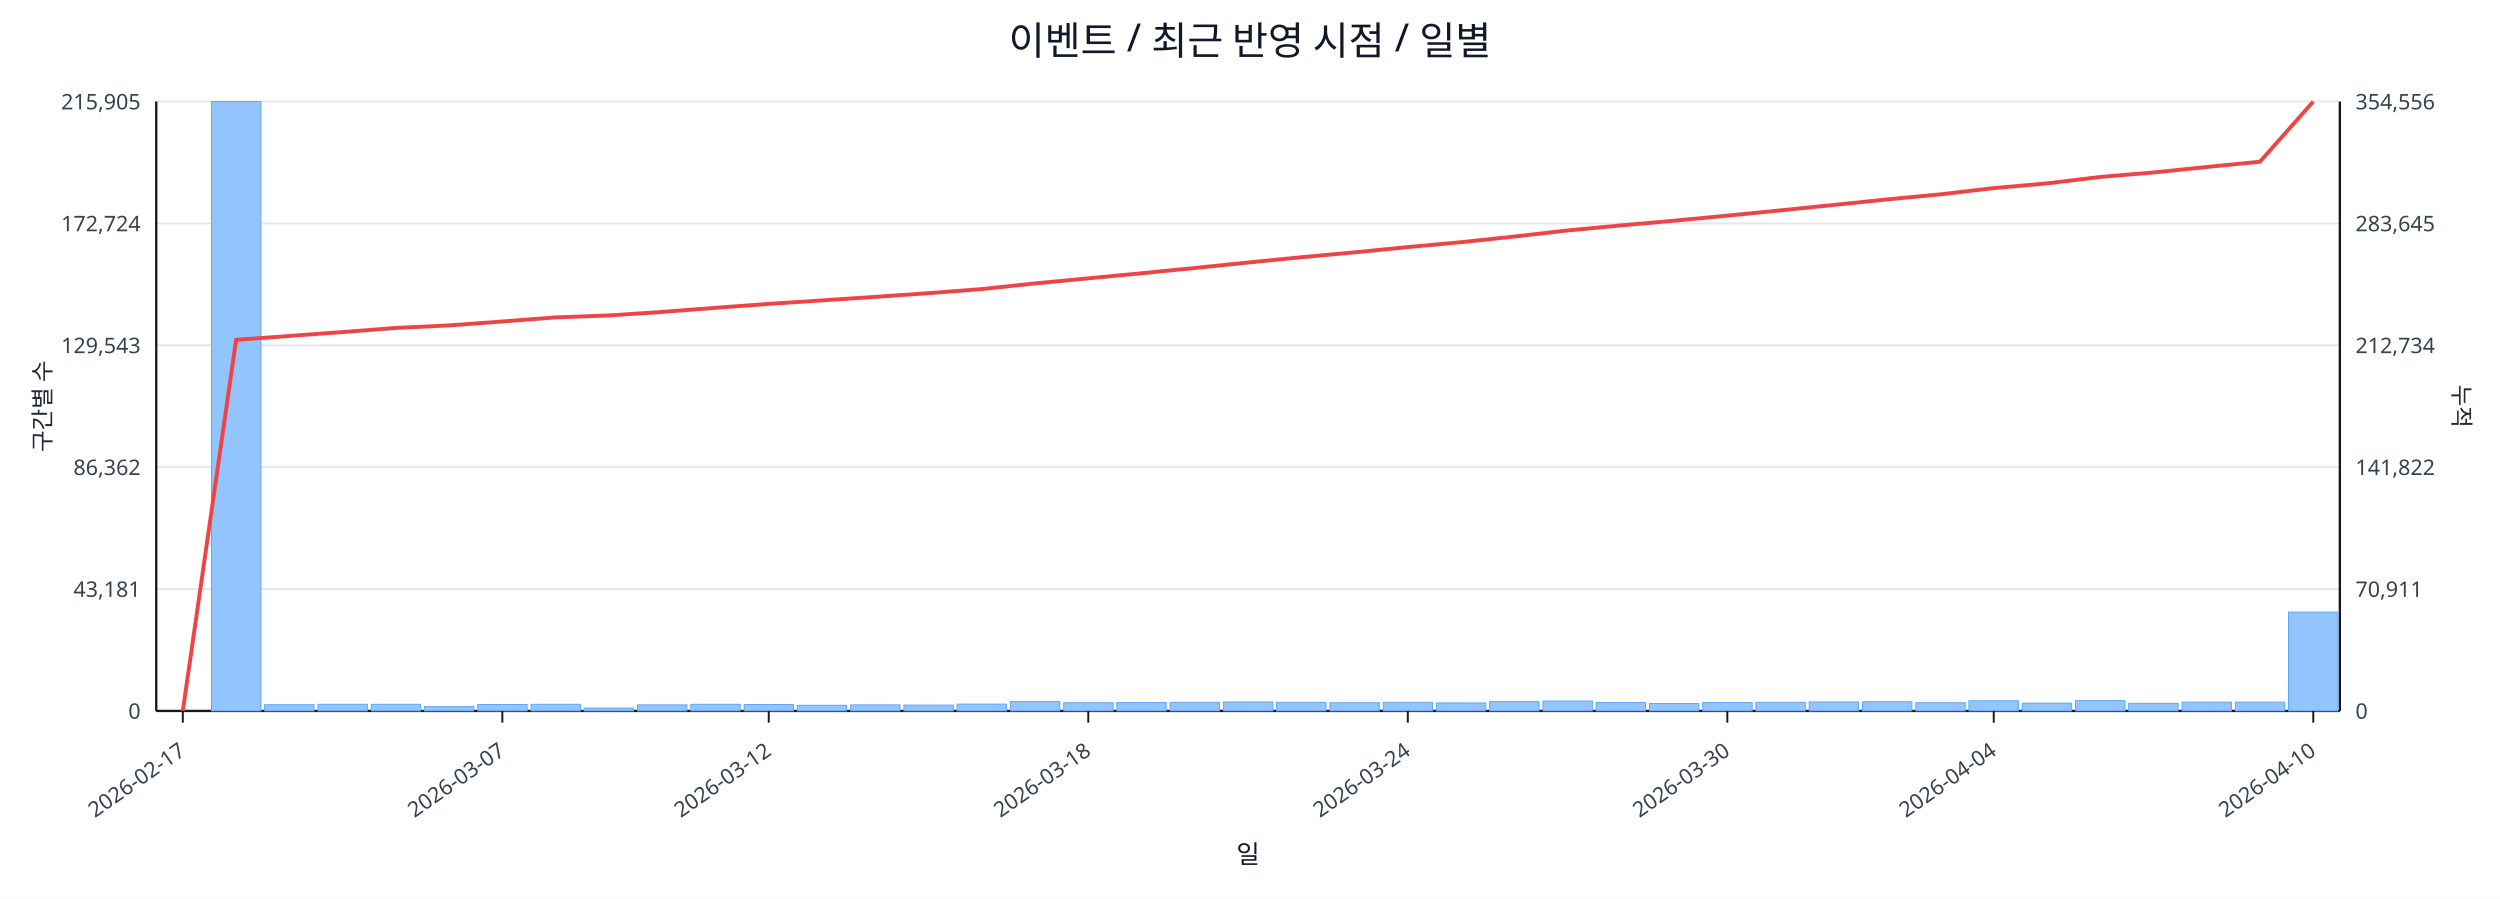
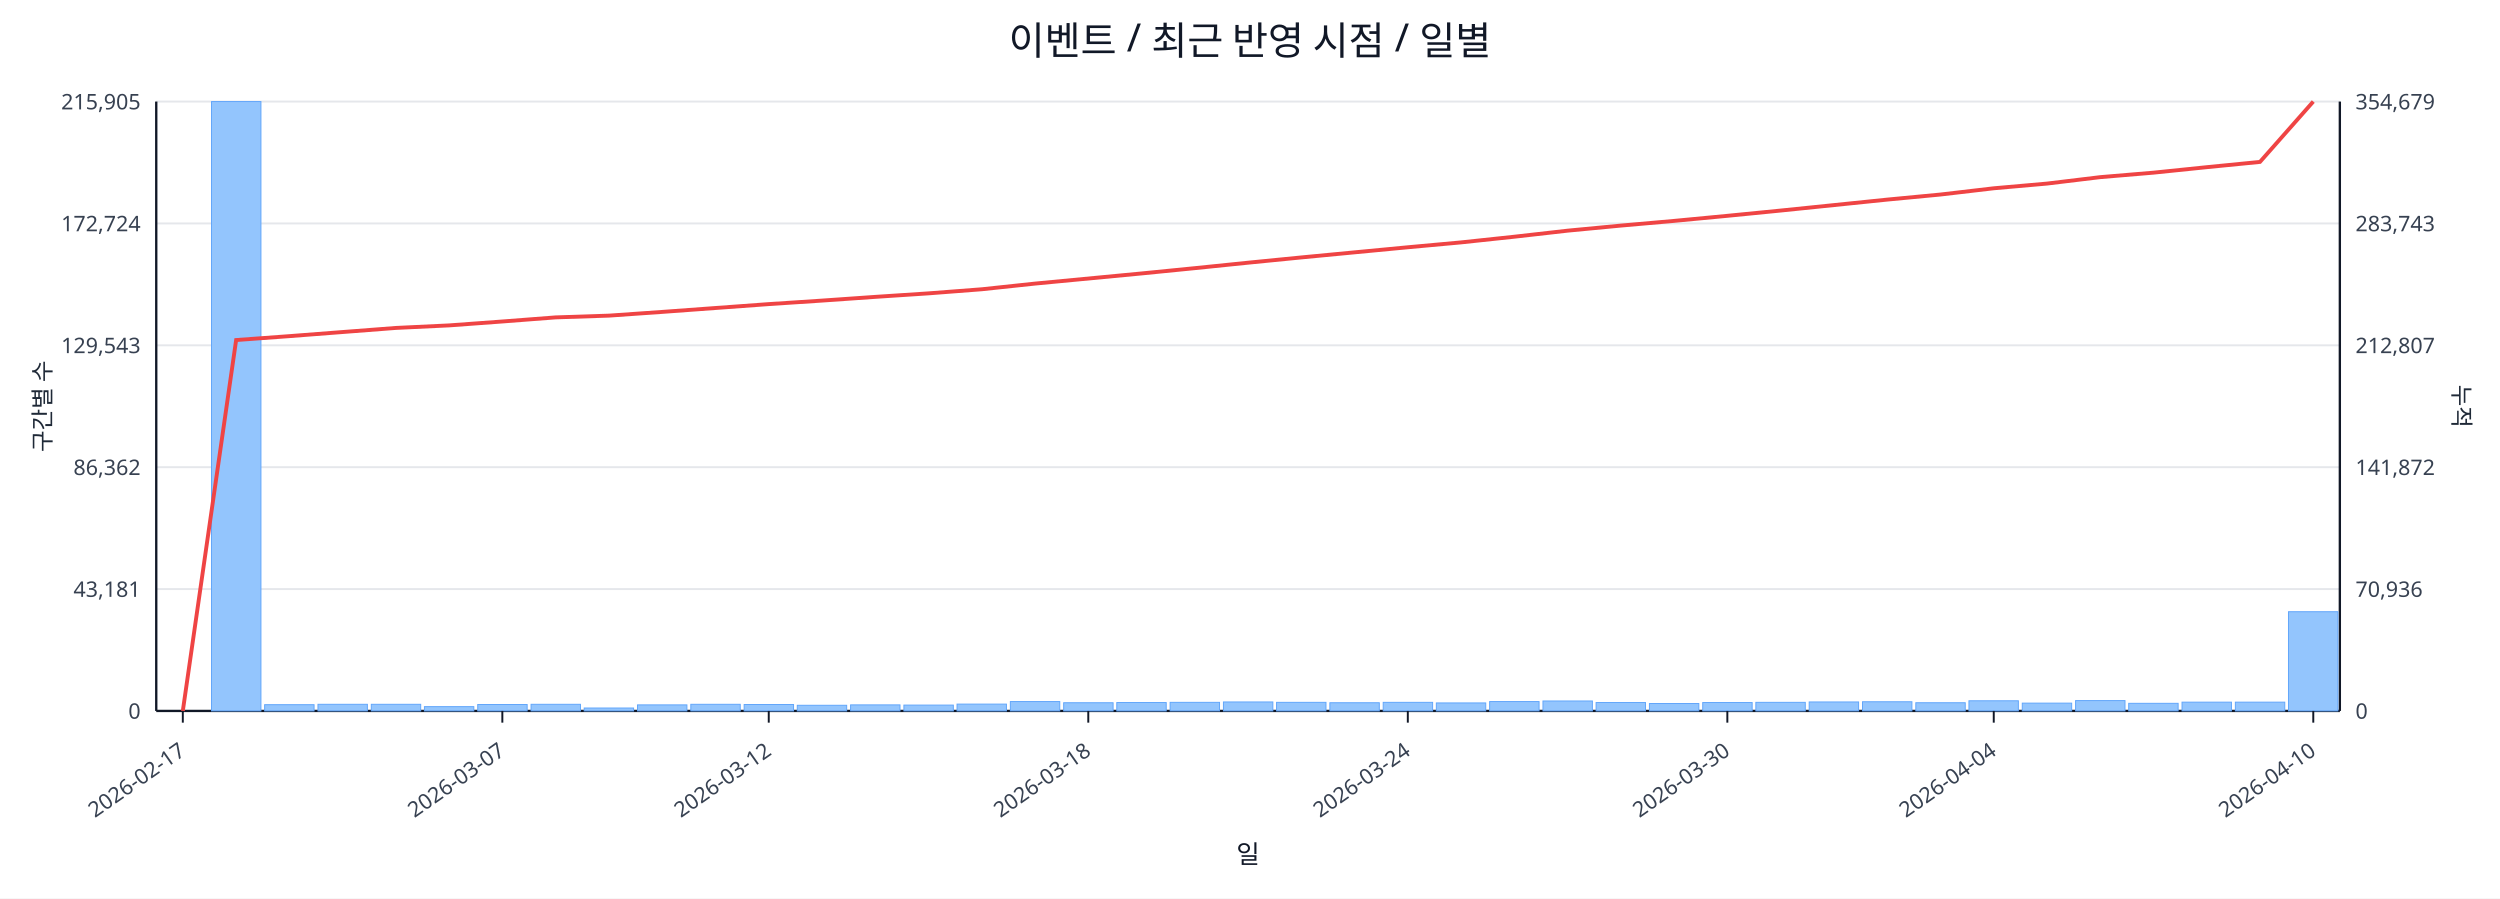
<svg xmlns="http://www.w3.org/2000/svg" width="1280" height="460" viewBox="0 0 1280 460">
  <rect x="0" y="0" width="100%" height="100%" fill="#ffffff" />
  <text x="640.0" y="28" font-size="20" text-anchor="middle" font-family="sans-serif" fill="#111827">이벤트 / 최근 반영 시점 / 일별</text>
  <line x1="80.0" y1="52.0" x2="1198.0" y2="52.0" stroke="#e5e7eb" stroke-width="1" />
  <text x="72.0" y="56.0" font-size="11" text-anchor="end" font-family="sans-serif" fill="#374151">215,905</text>
-   <text x="1206.0" y="56.0" font-size="11" text-anchor="start" font-family="sans-serif" fill="#374151">354,556</text>
+   <text x="1206.0" y="56.0" font-size="11" text-anchor="start" font-family="sans-serif" fill="#374151">354,679</text>
  <line x1="80.0" y1="114.4" x2="1198.0" y2="114.4" stroke="#e5e7eb" stroke-width="1" />
  <text x="72.0" y="118.4" font-size="11" text-anchor="end" font-family="sans-serif" fill="#374151">172,724</text>
-   <text x="1206.0" y="118.4" font-size="11" text-anchor="start" font-family="sans-serif" fill="#374151">283,645</text>
+   <text x="1206.0" y="118.4" font-size="11" text-anchor="start" font-family="sans-serif" fill="#374151">283,743</text>
  <line x1="80.0" y1="176.8" x2="1198.0" y2="176.8" stroke="#e5e7eb" stroke-width="1" />
  <text x="72.0" y="180.8" font-size="11" text-anchor="end" font-family="sans-serif" fill="#374151">129,543</text>
-   <text x="1206.0" y="180.8" font-size="11" text-anchor="start" font-family="sans-serif" fill="#374151">212,734</text>
+   <text x="1206.0" y="180.8" font-size="11" text-anchor="start" font-family="sans-serif" fill="#374151">212,807</text>
  <line x1="80.0" y1="239.2" x2="1198.0" y2="239.2" stroke="#e5e7eb" stroke-width="1" />
  <text x="72.0" y="243.2" font-size="11" text-anchor="end" font-family="sans-serif" fill="#374151">86,362</text>
-   <text x="1206.0" y="243.2" font-size="11" text-anchor="start" font-family="sans-serif" fill="#374151">141,822</text>
+   <text x="1206.0" y="243.2" font-size="11" text-anchor="start" font-family="sans-serif" fill="#374151">141,872</text>
  <line x1="80.0" y1="301.6" x2="1198.0" y2="301.6" stroke="#e5e7eb" stroke-width="1" />
  <text x="72.0" y="305.6" font-size="11" text-anchor="end" font-family="sans-serif" fill="#374151">43,181</text>
-   <text x="1206.0" y="305.6" font-size="11" text-anchor="start" font-family="sans-serif" fill="#374151">70,911</text>
+   <text x="1206.0" y="305.6" font-size="11" text-anchor="start" font-family="sans-serif" fill="#374151">70,936</text>
  <line x1="80.0" y1="364.0" x2="1198.0" y2="364.0" stroke="#e5e7eb" stroke-width="1" />
  <text x="72.0" y="368.0" font-size="11" text-anchor="end" font-family="sans-serif" fill="#374151">0</text>
  <text x="1206.0" y="368.0" font-size="11" text-anchor="start" font-family="sans-serif" fill="#374151">0</text>
  <line x1="80.0" y1="364.0" x2="1198.0" y2="364.0" stroke="#111827" stroke-width="1.2" />
  <line x1="80.0" y1="52.0" x2="80.0" y2="364.0" stroke="#111827" stroke-width="1.2" />
  <line x1="1198.0" y1="52.0" x2="1198.0" y2="364.0" stroke="#111827" stroke-width="1.2" />
  <rect x="81.0" y="364.0" width="25.3" height="0.0" fill="#93c5fd" stroke="#60a5fa" stroke-width="0.5" />
  <rect x="108.3" y="52.0" width="25.3" height="312.0" fill="#93c5fd" stroke="#60a5fa" stroke-width="0.5" />
  <rect x="135.5" y="360.8" width="25.3" height="3.2" fill="#93c5fd" stroke="#60a5fa" stroke-width="0.5" />
  <rect x="162.8" y="360.6" width="25.3" height="3.4" fill="#93c5fd" stroke="#60a5fa" stroke-width="0.5" />
  <rect x="190.1" y="360.6" width="25.3" height="3.4" fill="#93c5fd" stroke="#60a5fa" stroke-width="0.5" />
  <rect x="217.3" y="361.8" width="25.3" height="2.2" fill="#93c5fd" stroke="#60a5fa" stroke-width="0.5" />
  <rect x="244.6" y="360.7" width="25.3" height="3.3" fill="#93c5fd" stroke="#60a5fa" stroke-width="0.5" />
  <rect x="271.9" y="360.6" width="25.3" height="3.4" fill="#93c5fd" stroke="#60a5fa" stroke-width="0.5" />
  <rect x="299.1" y="362.5" width="25.3" height="1.5" fill="#93c5fd" stroke="#60a5fa" stroke-width="0.5" />
  <rect x="326.4" y="360.9" width="25.3" height="3.1" fill="#93c5fd" stroke="#60a5fa" stroke-width="0.5" />
  <rect x="353.7" y="360.6" width="25.3" height="3.4" fill="#93c5fd" stroke="#60a5fa" stroke-width="0.5" />
  <rect x="381.0" y="360.7" width="25.3" height="3.3" fill="#93c5fd" stroke="#60a5fa" stroke-width="0.5" />
  <rect x="408.2" y="361.1" width="25.3" height="2.9" fill="#93c5fd" stroke="#60a5fa" stroke-width="0.5" />
  <rect x="435.5" y="360.9" width="25.3" height="3.1" fill="#93c5fd" stroke="#60a5fa" stroke-width="0.5" />
  <rect x="462.8" y="361.0" width="25.3" height="3.0" fill="#93c5fd" stroke="#60a5fa" stroke-width="0.5" />
  <rect x="490.0" y="360.5" width="25.3" height="3.5" fill="#93c5fd" stroke="#60a5fa" stroke-width="0.5" />
  <rect x="517.3" y="359.2" width="25.3" height="4.8" fill="#93c5fd" stroke="#60a5fa" stroke-width="0.5" />
  <rect x="544.6" y="359.8" width="25.3" height="4.2" fill="#93c5fd" stroke="#60a5fa" stroke-width="0.5" />
  <rect x="571.8" y="359.7" width="25.3" height="4.3" fill="#93c5fd" stroke="#60a5fa" stroke-width="0.5" />
  <rect x="599.1" y="359.6" width="25.3" height="4.4" fill="#93c5fd" stroke="#60a5fa" stroke-width="0.5" />
  <rect x="626.4" y="359.4" width="25.3" height="4.6" fill="#93c5fd" stroke="#60a5fa" stroke-width="0.5" />
  <rect x="653.6" y="359.6" width="25.3" height="4.4" fill="#93c5fd" stroke="#60a5fa" stroke-width="0.5" />
  <rect x="680.9" y="359.8" width="25.3" height="4.2" fill="#93c5fd" stroke="#60a5fa" stroke-width="0.5" />
  <rect x="708.2" y="359.6" width="25.3" height="4.4" fill="#93c5fd" stroke="#60a5fa" stroke-width="0.5" />
  <rect x="735.4" y="359.9" width="25.3" height="4.1" fill="#93c5fd" stroke="#60a5fa" stroke-width="0.5" />
  <rect x="762.7" y="359.2" width="25.3" height="4.8" fill="#93c5fd" stroke="#60a5fa" stroke-width="0.5" />
  <rect x="790.0" y="358.9" width="25.3" height="5.1" fill="#93c5fd" stroke="#60a5fa" stroke-width="0.5" />
  <rect x="817.2" y="359.7" width="25.3" height="4.3" fill="#93c5fd" stroke="#60a5fa" stroke-width="0.5" />
  <rect x="844.5" y="360.2" width="25.3" height="3.8" fill="#93c5fd" stroke="#60a5fa" stroke-width="0.5" />
  <rect x="871.8" y="359.7" width="25.3" height="4.3" fill="#93c5fd" stroke="#60a5fa" stroke-width="0.5" />
  <rect x="899.0" y="359.6" width="25.3" height="4.4" fill="#93c5fd" stroke="#60a5fa" stroke-width="0.5" />
  <rect x="926.3" y="359.4" width="25.3" height="4.6" fill="#93c5fd" stroke="#60a5fa" stroke-width="0.5" />
  <rect x="953.6" y="359.3" width="25.3" height="4.7" fill="#93c5fd" stroke="#60a5fa" stroke-width="0.5" />
  <rect x="980.9" y="359.8" width="25.3" height="4.2" fill="#93c5fd" stroke="#60a5fa" stroke-width="0.5" />
  <rect x="1008.1" y="358.8" width="25.3" height="5.2" fill="#93c5fd" stroke="#60a5fa" stroke-width="0.5" />
  <rect x="1035.4" y="360.0" width="25.3" height="4.0" fill="#93c5fd" stroke="#60a5fa" stroke-width="0.5" />
  <rect x="1062.7" y="358.7" width="25.3" height="5.3" fill="#93c5fd" stroke="#60a5fa" stroke-width="0.5" />
  <rect x="1089.9" y="360.1" width="25.3" height="3.9" fill="#93c5fd" stroke="#60a5fa" stroke-width="0.5" />
  <rect x="1117.2" y="359.5" width="25.3" height="4.5" fill="#93c5fd" stroke="#60a5fa" stroke-width="0.5" />
  <rect x="1144.5" y="359.5" width="25.3" height="4.5" fill="#93c5fd" stroke="#60a5fa" stroke-width="0.5" />
-   <rect x="1171.7" y="313.4" width="25.3" height="50.6" fill="#93c5fd" stroke="#60a5fa" stroke-width="0.5" />
-   <polyline fill="none" stroke="#ef4444" stroke-width="2" points="93.6,364.0 120.9,174.0 148.2,172.0 175.4,170.0 202.7,167.9 230.0,166.6 257.2,164.6 284.5,162.5 311.8,161.5 339.0,159.7 366.3,157.6 393.6,155.6 420.9,153.8 448.1,152.0 475.4,150.1 502.7,148.0 529.9,145.1 557.2,142.5 584.5,139.9 611.7,137.2 639.0,134.4 666.3,131.7 693.5,129.2 720.8,126.5 748.1,124.0 775.3,121.1 802.6,118.0 829.9,115.4 857.1,113.0 884.4,110.4 911.7,107.7 939.0,104.9 966.2,102.1 993.5,99.5 1020.8,96.3 1048.0,93.9 1075.3,90.6 1102.6,88.3 1129.8,85.5 1157.1,82.8 1184.4,52.0" />
+   <rect x="1171.7" y="313.2" width="25.3" height="50.8" fill="#93c5fd" stroke="#60a5fa" stroke-width="0.5" />
+   <polyline fill="none" stroke="#ef4444" stroke-width="2" points="93.6,364.0 120.9,174.1 148.2,172.1 175.4,170.0 202.7,167.9 230.0,166.6 257.2,164.6 284.5,162.5 311.8,161.6 339.0,159.7 366.3,157.7 393.6,155.7 420.9,153.9 448.1,152.0 475.4,150.2 502.7,148.1 529.9,145.2 557.2,142.6 584.5,140.0 611.7,137.3 639.0,134.5 666.3,131.8 693.5,129.2 720.8,126.6 748.1,124.1 775.3,121.2 802.6,118.1 829.9,115.5 857.1,113.1 884.4,110.5 911.7,107.8 939.0,105.0 966.2,102.2 993.5,99.6 1020.8,96.4 1048.0,94.0 1075.3,90.7 1102.6,88.4 1129.8,85.6 1157.1,82.9 1184.4,52.0" />
  <line x1="93.6" y1="364.0" x2="93.6" y2="370.0" stroke="#111827" stroke-width="1" />
  <text x="95.6" y="386.0" font-size="11" text-anchor="end" transform="rotate(-35 95.6 386.0)" font-family="sans-serif" fill="#374151">2026-02-17</text>
  <line x1="257.2" y1="364.0" x2="257.2" y2="370.0" stroke="#111827" stroke-width="1" />
  <text x="259.2" y="386.0" font-size="11" text-anchor="end" transform="rotate(-35 259.2 386.0)" font-family="sans-serif" fill="#374151">2026-03-07</text>
  <line x1="393.6" y1="364.0" x2="393.6" y2="370.0" stroke="#111827" stroke-width="1" />
  <text x="395.6" y="386.0" font-size="11" text-anchor="end" transform="rotate(-35 395.6 386.0)" font-family="sans-serif" fill="#374151">2026-03-12</text>
  <line x1="557.2" y1="364.0" x2="557.2" y2="370.0" stroke="#111827" stroke-width="1" />
  <text x="559.2" y="386.0" font-size="11" text-anchor="end" transform="rotate(-35 559.2 386.0)" font-family="sans-serif" fill="#374151">2026-03-18</text>
  <line x1="720.8" y1="364.0" x2="720.8" y2="370.0" stroke="#111827" stroke-width="1" />
  <text x="722.8" y="386.0" font-size="11" text-anchor="end" transform="rotate(-35 722.8 386.0)" font-family="sans-serif" fill="#374151">2026-03-24</text>
  <line x1="884.4" y1="364.0" x2="884.4" y2="370.0" stroke="#111827" stroke-width="1" />
  <text x="886.4" y="386.0" font-size="11" text-anchor="end" transform="rotate(-35 886.4 386.0)" font-family="sans-serif" fill="#374151">2026-03-30</text>
  <line x1="1020.8" y1="364.0" x2="1020.8" y2="370.0" stroke="#111827" stroke-width="1" />
  <text x="1022.8" y="386.0" font-size="11" text-anchor="end" transform="rotate(-35 1022.8 386.0)" font-family="sans-serif" fill="#374151">2026-04-04</text>
  <line x1="1184.4" y1="364.0" x2="1184.4" y2="370.0" stroke="#111827" stroke-width="1" />
  <text x="1186.4" y="386.0" font-size="11" text-anchor="end" transform="rotate(-35 1186.4 386.0)" font-family="sans-serif" fill="#374151">2026-04-10</text>
  <text x="26" y="208.0" font-size="12" transform="rotate(-90 26 208.0)" text-anchor="middle" font-family="sans-serif" fill="#1f2937">구간별 수</text>
  <text x="1256.0" y="208.0" font-size="12" transform="rotate(90 1256.0 208.0)" text-anchor="middle" font-family="sans-serif" fill="#1f2937">누적</text>
  <text x="639.0" y="442.0" font-size="13" text-anchor="middle" font-family="sans-serif" fill="#111827">일</text>
</svg>
